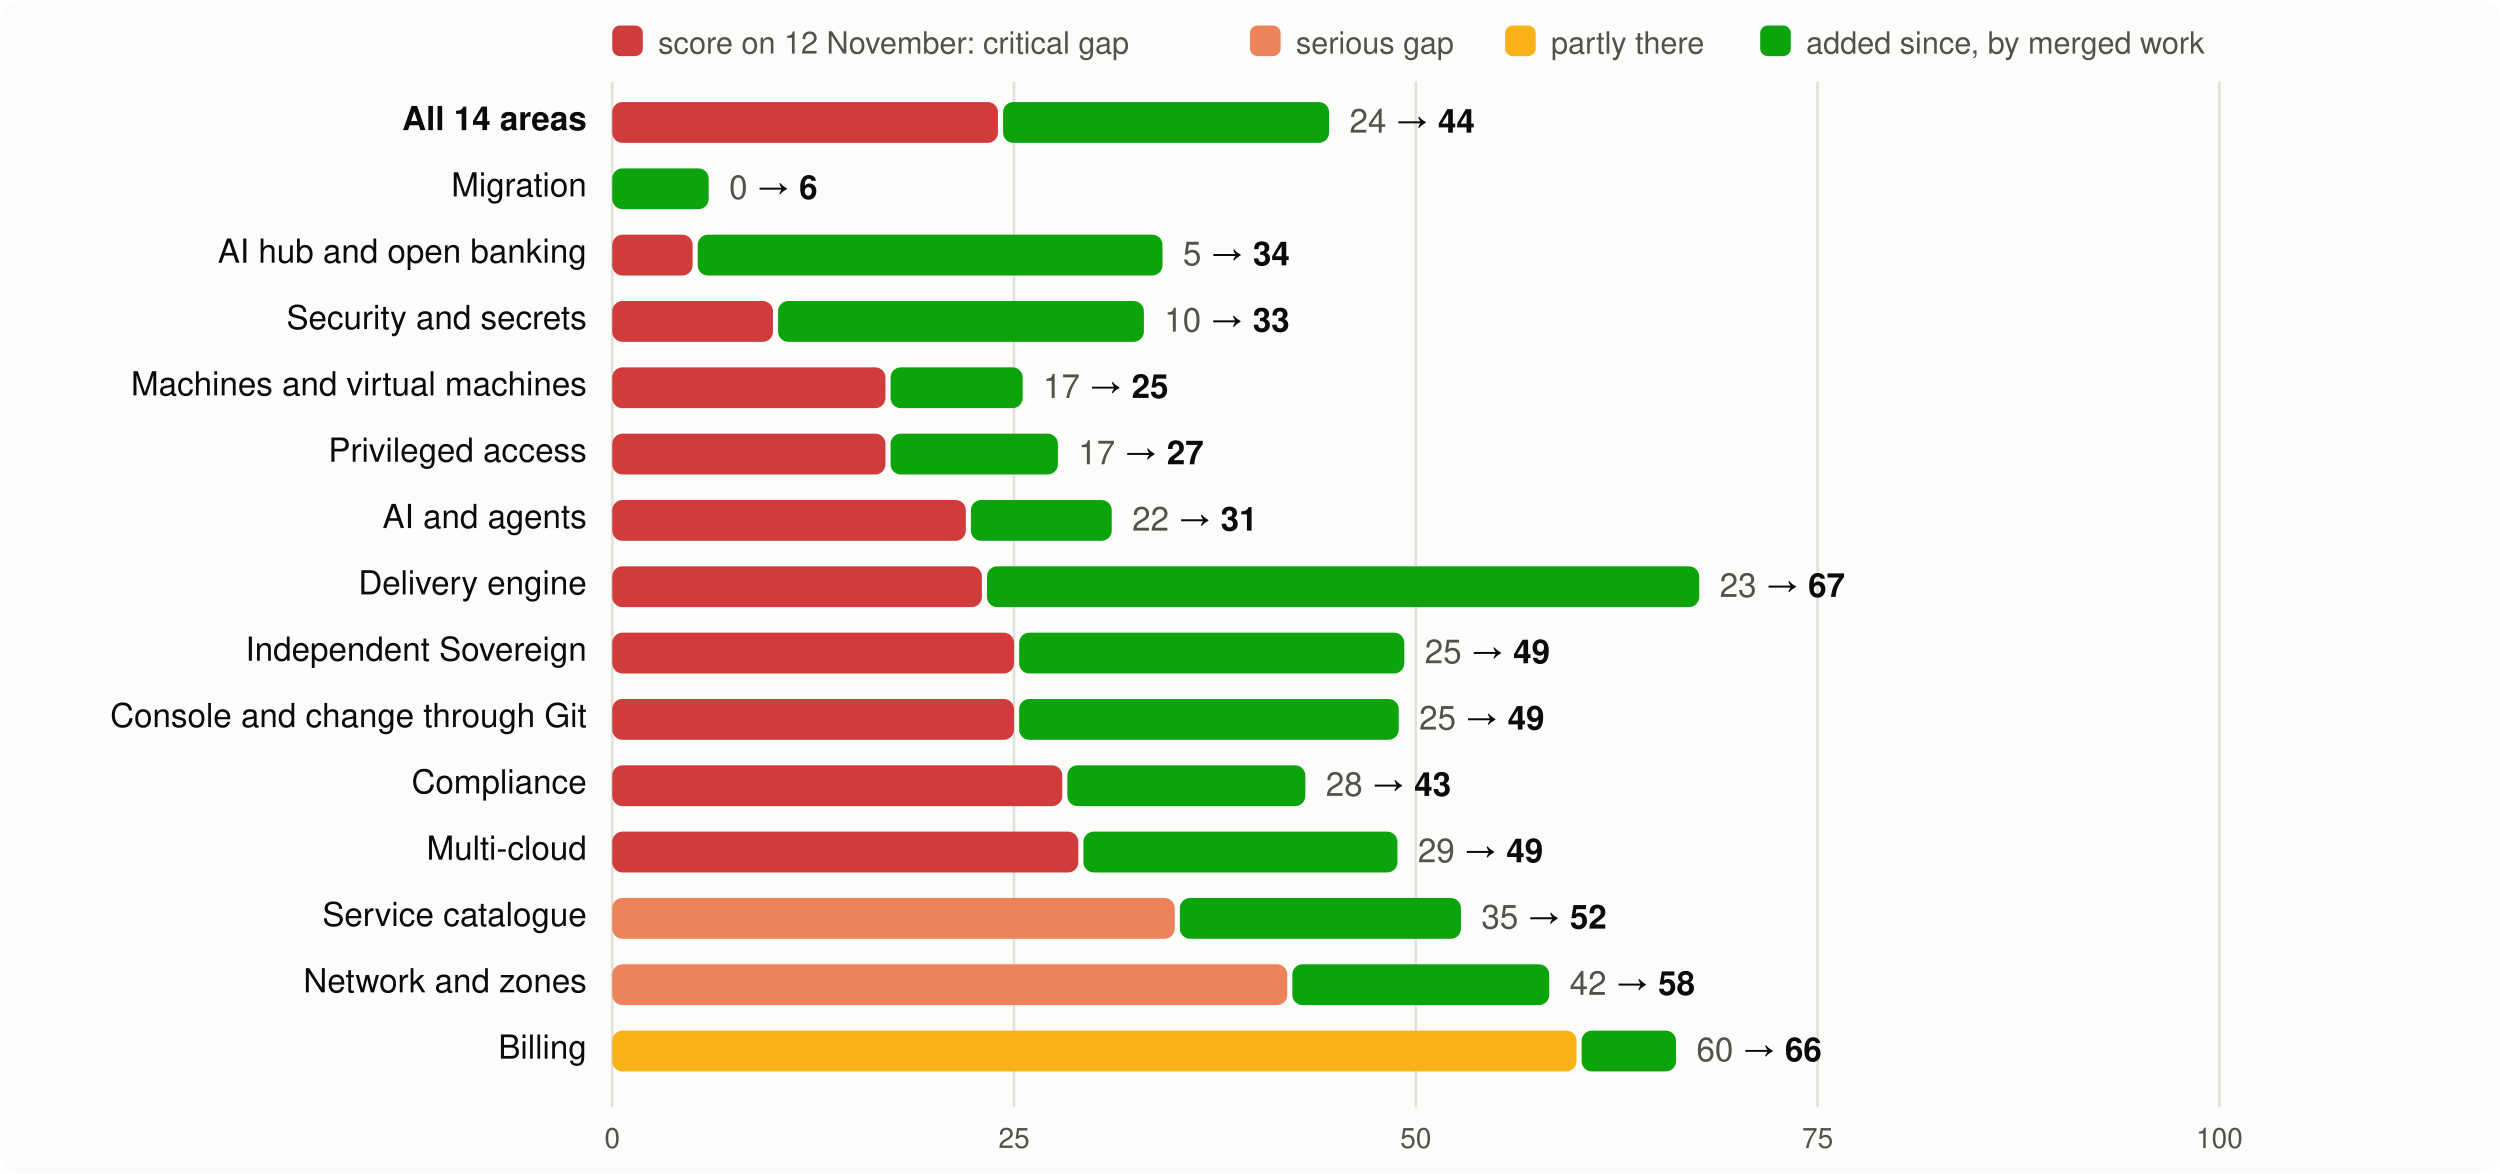
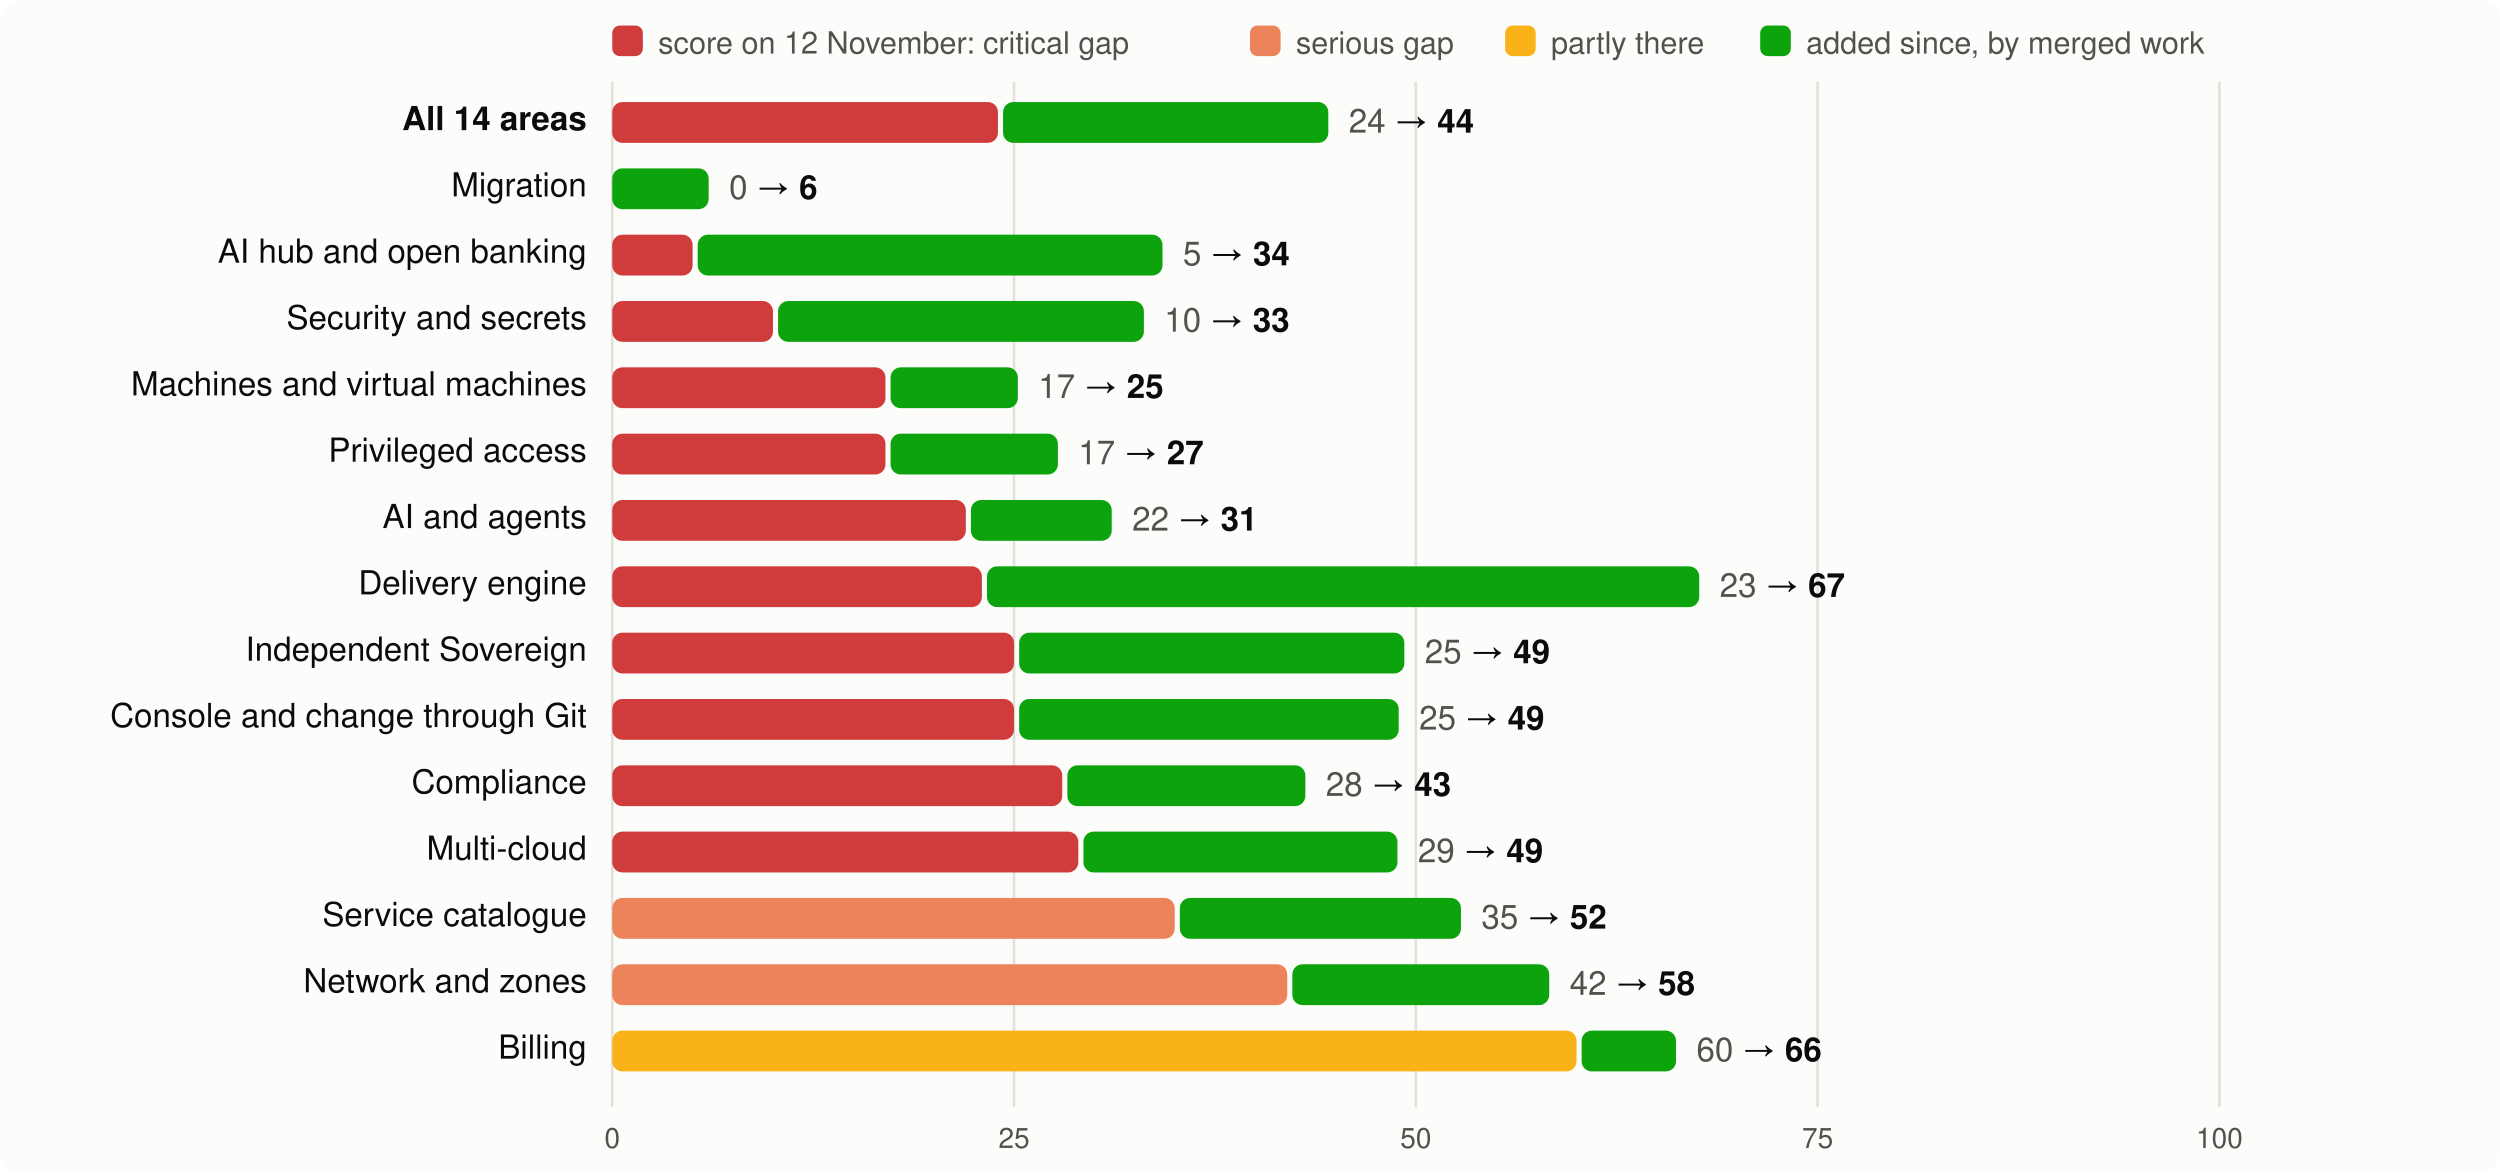
<svg xmlns="http://www.w3.org/2000/svg" viewBox="0 0 980 460" width="980" height="460" font-family="system-ui,-apple-system,Segoe UI,Helvetica,Arial,sans-serif" font-size="13">
  <rect width="980" height="460" rx="8" fill="#fcfcfb" />
  <rect x="240" y="10" width="12" height="12" rx="3" fill="#d03b3b" />
  <text x="258" y="21" fill="#52514e" font-size="12">score on 12 November: critical gap</text>
  <rect x="490" y="10" width="12" height="12" rx="3" fill="#ec835a" />
  <text x="508" y="21" fill="#52514e" font-size="12">serious gap</text>
  <rect x="590" y="10" width="12" height="12" rx="3" fill="#fab219" />
  <text x="608" y="21" fill="#52514e" font-size="12">partly there</text>
  <rect x="690" y="10" width="12" height="12" rx="3" fill="#0ca30c" />
  <text x="708" y="21" fill="#52514e" font-size="12">added since, by merged work</text>
  <line x1="240.0" x2="240.0" y1="32" y2="434" stroke="#e1e0d9" />
  <text x="240.0" y="450" text-anchor="middle" fill="#52514e" font-size="11">0</text>
  <line x1="397.5" x2="397.5" y1="32" y2="434" stroke="#e1e0d9" />
  <text x="397.5" y="450" text-anchor="middle" fill="#52514e" font-size="11">25</text>
  <line x1="555.0" x2="555.0" y1="32" y2="434" stroke="#e1e0d9" />
  <text x="555.0" y="450" text-anchor="middle" fill="#52514e" font-size="11">50</text>
  <line x1="712.5" x2="712.5" y1="32" y2="434" stroke="#e1e0d9" />
  <text x="712.5" y="450" text-anchor="middle" fill="#52514e" font-size="11">75</text>
  <line x1="870.0" x2="870.0" y1="32" y2="434" stroke="#e1e0d9" />
  <text x="870.0" y="450" text-anchor="middle" fill="#52514e" font-size="11">100</text>
  <text x="230" y="51" text-anchor="end" fill="#0b0b0b" font-weight="600">All 14 areas</text>
  <rect x="240" y="40" width="151.2" height="16" rx="4" fill="#d03b3b" />
-   <rect x="393.2" y="40" width="127.8" height="16" rx="4" fill="#0ca30c" />
-   <text x="529.0" y="52" fill="#0b0b0b">
+   <rect x="393.2" y="40" width="127.5" height="16" rx="4" fill="#0ca30c" />
+   <text x="528.7" y="52" fill="#0b0b0b">
    <tspan fill="#52514e">24</tspan> → <tspan font-weight="600">44</tspan>
  </text>
  <text x="230" y="77" text-anchor="end" fill="#0b0b0b" font-weight="400">Migration</text>
  <rect x="240.0" y="66" width="37.8" height="16" rx="4" fill="#0ca30c" />
  <text x="285.8" y="78" fill="#0b0b0b">
    <tspan fill="#52514e">0</tspan> → <tspan font-weight="600">6</tspan>
  </text>
  <text x="230" y="103" text-anchor="end" fill="#0b0b0b" font-weight="400">AI hub and open banking</text>
  <rect x="240" y="92" width="31.5" height="16" rx="4" fill="#d03b3b" />
  <rect x="273.5" y="92" width="182.2" height="16" rx="4" fill="#0ca30c" />
  <text x="463.7" y="104" fill="#0b0b0b">
    <tspan fill="#52514e">5</tspan> → <tspan font-weight="600">34</tspan>
  </text>
  <text x="230" y="129" text-anchor="end" fill="#0b0b0b" font-weight="400">Security and secrets</text>
  <rect x="240" y="118" width="63.0" height="16" rx="4" fill="#d03b3b" />
  <rect x="305.0" y="118" width="143.4" height="16" rx="4" fill="#0ca30c" />
  <text x="456.4" y="130" fill="#0b0b0b">
    <tspan fill="#52514e">10</tspan> → <tspan font-weight="600">33</tspan>
  </text>
  <text x="230" y="155" text-anchor="end" fill="#0b0b0b" font-weight="400">Machines and virtual machines</text>
  <rect x="240" y="144" width="107.1" height="16" rx="4" fill="#d03b3b" />
-   <rect x="349.1" y="144" width="51.8" height="16" rx="4" fill="#0ca30c" />
-   <text x="408.9" y="156" fill="#0b0b0b">
+   <rect x="349.1" y="144" width="49.9" height="16" rx="4" fill="#0ca30c" />
+   <text x="407.0" y="156" fill="#0b0b0b">
    <tspan fill="#52514e">17</tspan> → <tspan font-weight="600">25</tspan>
  </text>
  <text x="230" y="181" text-anchor="end" fill="#0b0b0b" font-weight="400">Privileged access</text>
  <rect x="240" y="170" width="107.1" height="16" rx="4" fill="#d03b3b" />
  <rect x="349.1" y="170" width="65.6" height="16" rx="4" fill="#0ca30c" />
  <text x="422.7" y="182" fill="#0b0b0b">
    <tspan fill="#52514e">17</tspan> → <tspan font-weight="600">27</tspan>
  </text>
  <text x="230" y="207" text-anchor="end" fill="#0b0b0b" font-weight="400">AI and agents</text>
  <rect x="240" y="196" width="138.6" height="16" rx="4" fill="#d03b3b" />
  <rect x="380.6" y="196" width="55.2" height="16" rx="4" fill="#0ca30c" />
  <text x="443.8" y="208" fill="#0b0b0b">
    <tspan fill="#52514e">22</tspan> → <tspan font-weight="600">31</tspan>
  </text>
  <text x="230" y="233" text-anchor="end" fill="#0b0b0b" font-weight="400">Delivery engine</text>
  <rect x="240" y="222" width="144.9" height="16" rx="4" fill="#d03b3b" />
  <rect x="386.9" y="222" width="279.2" height="16" rx="4" fill="#0ca30c" />
  <text x="674.1" y="234" fill="#0b0b0b">
    <tspan fill="#52514e">23</tspan> → <tspan font-weight="600">67</tspan>
  </text>
  <text x="230" y="259" text-anchor="end" fill="#0b0b0b" font-weight="400">Independent Sovereign</text>
  <rect x="240" y="248" width="157.5" height="16" rx="4" fill="#d03b3b" />
  <rect x="399.5" y="248" width="151.0" height="16" rx="4" fill="#0ca30c" />
  <text x="558.5" y="260" fill="#0b0b0b">
    <tspan fill="#52514e">25</tspan> → <tspan font-weight="600">49</tspan>
  </text>
  <text x="230" y="285" text-anchor="end" fill="#0b0b0b" font-weight="400">Console and change through Git</text>
  <rect x="240" y="274" width="157.5" height="16" rx="4" fill="#d03b3b" />
  <rect x="399.5" y="274" width="148.8" height="16" rx="4" fill="#0ca30c" />
  <text x="556.3" y="286" fill="#0b0b0b">
    <tspan fill="#52514e">25</tspan> → <tspan font-weight="600">49</tspan>
  </text>
  <text x="230" y="311" text-anchor="end" fill="#0b0b0b" font-weight="400">Compliance</text>
  <rect x="240" y="300" width="176.4" height="16" rx="4" fill="#d03b3b" />
  <rect x="418.4" y="300" width="93.3" height="16" rx="4" fill="#0ca30c" />
  <text x="519.7" y="312" fill="#0b0b0b">
    <tspan fill="#52514e">28</tspan> → <tspan font-weight="600">43</tspan>
  </text>
  <text x="230" y="337" text-anchor="end" fill="#0b0b0b" font-weight="400">Multi-cloud</text>
  <rect x="240" y="326" width="182.7" height="16" rx="4" fill="#d03b3b" />
  <rect x="424.7" y="326" width="123.1" height="16" rx="4" fill="#0ca30c" />
  <text x="555.8" y="338" fill="#0b0b0b">
    <tspan fill="#52514e">29</tspan> → <tspan font-weight="600">49</tspan>
  </text>
  <text x="230" y="363" text-anchor="end" fill="#0b0b0b" font-weight="400">Service catalogue</text>
  <rect x="240" y="352" width="220.5" height="16" rx="4" fill="#ec835a" />
  <rect x="462.5" y="352" width="110.2" height="16" rx="4" fill="#0ca30c" />
  <text x="580.7" y="364" fill="#0b0b0b">
    <tspan fill="#52514e">35</tspan> → <tspan font-weight="600">52</tspan>
  </text>
  <text x="230" y="389" text-anchor="end" fill="#0b0b0b" font-weight="400">Network and zones</text>
  <rect x="240" y="378" width="264.6" height="16" rx="4" fill="#ec835a" />
  <rect x="506.6" y="378" width="100.7" height="16" rx="4" fill="#0ca30c" />
  <text x="615.3" y="390" fill="#0b0b0b">
    <tspan fill="#52514e">42</tspan> → <tspan font-weight="600">58</tspan>
  </text>
  <text x="230" y="415" text-anchor="end" fill="#0b0b0b" font-weight="400">Billing</text>
  <rect x="240" y="404" width="378.0" height="16" rx="4" fill="#fab219" />
  <rect x="620.0" y="404" width="37.0" height="16" rx="4" fill="#0ca30c" />
  <text x="665.0" y="416" fill="#0b0b0b">
    <tspan fill="#52514e">60</tspan> → <tspan font-weight="600">66</tspan>
  </text>
</svg>
